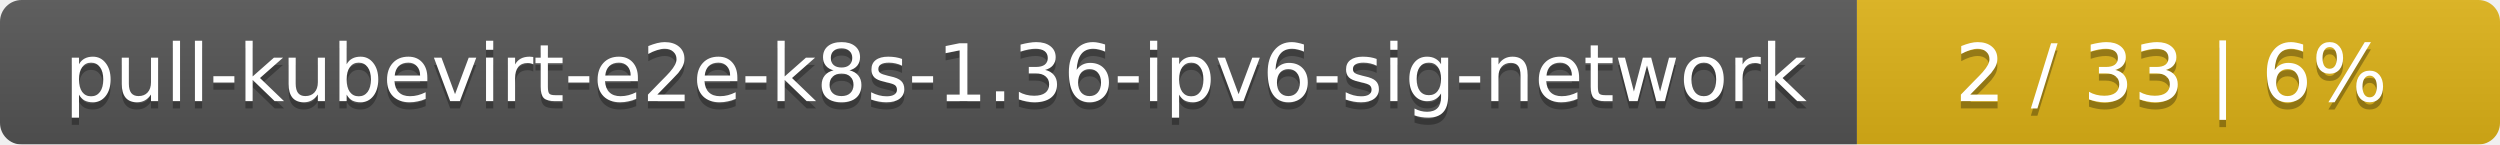
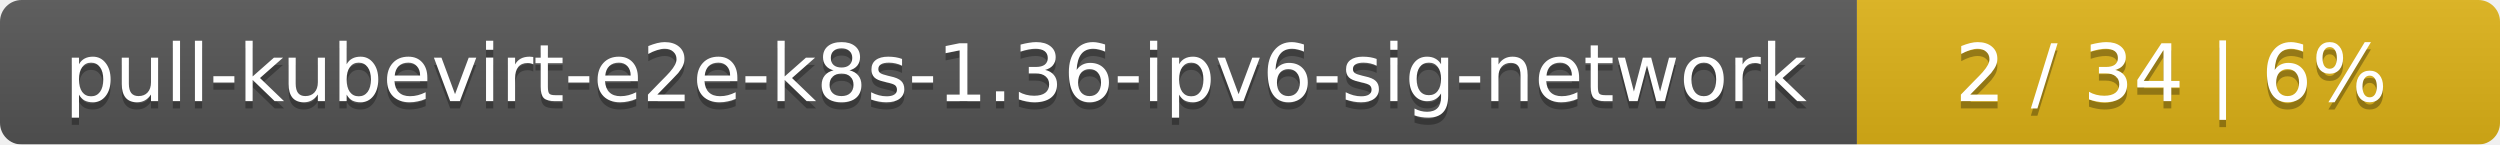
<svg xmlns="http://www.w3.org/2000/svg" width="346" height="20">
  <linearGradient id="smooth" x2="0" y2="100%">
    <stop offset="0" stop-color="#bbb" stop-opacity=".1" />
    <stop offset="1" stop-opacity=".1" />
  </linearGradient>
  <mask id="round">
    <rect width="346" height="20" rx="3" fill="#fff" />
  </mask>
  <g mask="url(#round)">
    <rect width="257" height="20" fill="#555" />
    <rect x="257" width="89" height="20" fill="#dfb317" />
    <rect width="346" height="20" fill="url(#smooth)" />
  </g>
  <g fill="#fff" text-anchor="middle" font-family="DejaVu Sans,Verdana,Geneva,sans-serif" font-size="11">
    <text x="129.5" y="15" fill="#010101" fill-opacity=".3">pull-kubevirt-e2e-k8s-1.36-ipv6-sig-network</text>
    <text x="129.5" y="14">pull-kubevirt-e2e-k8s-1.36-ipv6-sig-network</text>
-     <text x="300.5" y="15" fill="#010101" fill-opacity=".3">2 / 33    |    6%</text>
-     <text x="300.5" y="14">2 / 33    |    6%</text>
+     <text x="300.5" y="15" fill="#010101" fill-opacity=".3">2 / 34    |    6%</text>
+     <text x="300.5" y="14">2 / 34    |    6%</text>
  </g>
</svg>
